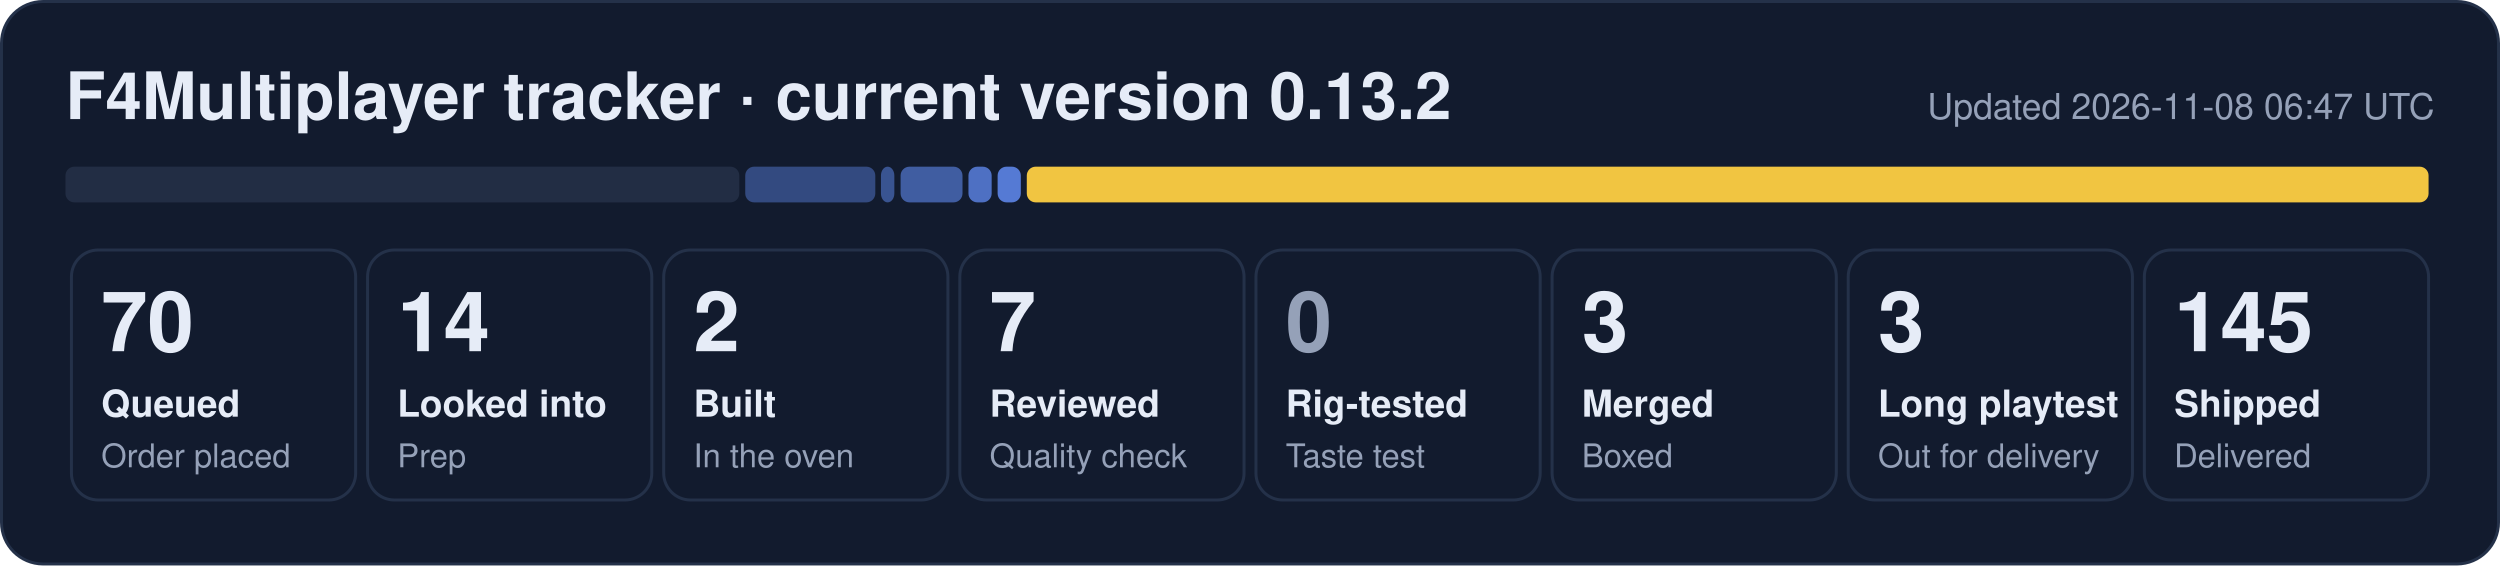
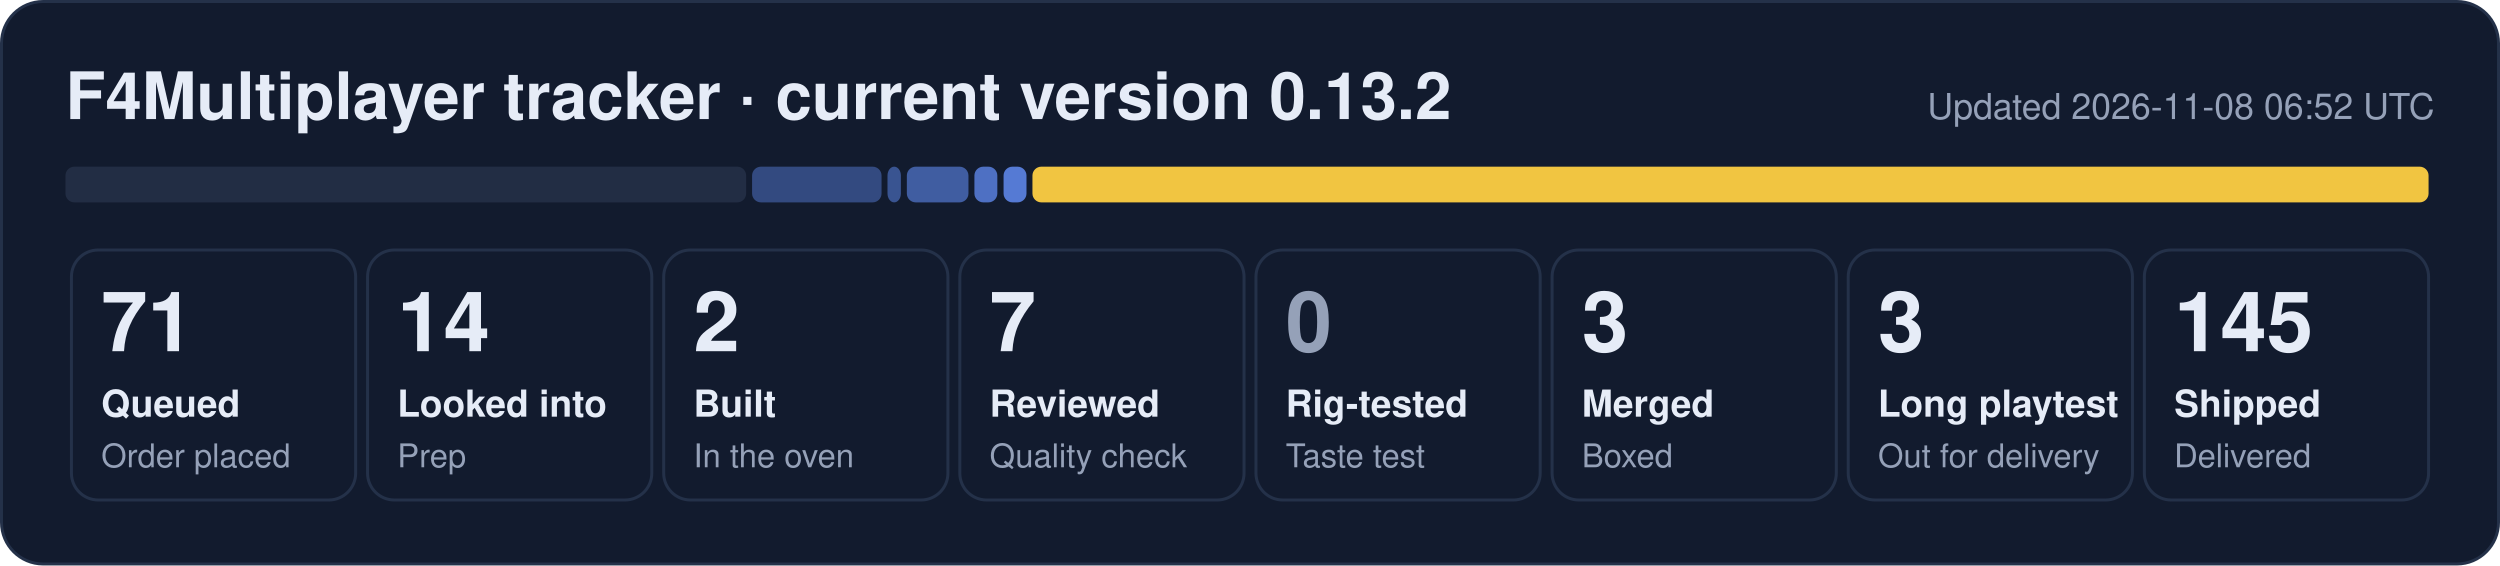
- <svg xmlns="http://www.w3.org/2000/svg" width="840" height="190" viewBox="0 0 840 190" role="img" aria-label="F4Multiplayer tracker: 70 queued, 14 looked into, 2 built, 7 reviewed, 3 merged, 3 long playtest, 145 shipped">
+ <svg xmlns="http://www.w3.org/2000/svg" width="840" height="190" viewBox="0 0 840 190" role="img" aria-label="F4Multiplayer tracker: 71 queued, 14 looked into, 2 built, 7 reviewed, 3 merged, 3 long playtest, 145 shipped">
  <rect x="0.5" y="0.5" width="839" height="189" rx="14" fill="#121b2e" stroke="#243149" />
  <text x="22" y="40" font-family="Segoe UI, Helvetica, Arial, sans-serif" font-size="22" font-weight="700" fill="#e6ecf7">F4Multiplayer tracker · current version 0.13.2</text>
-   <text x="818" y="40" font-family="Segoe UI, Helvetica, Arial, sans-serif" font-size="12" fill="#95a1b8" text-anchor="end">Updated 2026-11-08 06:47 UTC</text>
-   <rect x="22.0" y="56" width="226.4" height="12" rx="3" fill="#222d44" fill-opacity="1.00" />
-   <rect x="250.4" y="56" width="43.7" height="12" rx="3" fill="#5d86e8" fill-opacity="0.44" />
-   <rect x="296.0" y="56" width="4.5" height="12" rx="3" fill="#5d86e8" fill-opacity="0.53" />
-   <rect x="302.6" y="56" width="20.8" height="12" rx="3" fill="#5d86e8" fill-opacity="0.62" />
-   <rect x="325.4" y="56" width="7.8" height="12" rx="3" fill="#5d86e8" fill-opacity="0.80" />
-   <rect x="335.2" y="56" width="7.8" height="12" rx="3" fill="#5d86e8" fill-opacity="0.89" />
-   <rect x="345.0" y="56" width="471.0" height="12" rx="3" fill="#f5c842" fill-opacity="0.98" />
+   <text x="818" y="40" font-family="Segoe UI, Helvetica, Arial, sans-serif" font-size="12" fill="#95a1b8" text-anchor="end">Updated 2026-11-08 06:52 UTC</text>
+   <rect x="22.0" y="56" width="228.7" height="12" rx="3" fill="#222d44" fill-opacity="1.00" />
+   <rect x="252.7" y="56" width="43.5" height="12" rx="3" fill="#5d86e8" fill-opacity="0.44" />
+   <rect x="298.2" y="56" width="4.5" height="12" rx="3" fill="#5d86e8" fill-opacity="0.53" />
+   <rect x="304.7" y="56" width="20.7" height="12" rx="3" fill="#5d86e8" fill-opacity="0.62" />
+   <rect x="327.4" y="56" width="7.7" height="12" rx="3" fill="#5d86e8" fill-opacity="0.80" />
+   <rect x="337.2" y="56" width="7.7" height="12" rx="3" fill="#5d86e8" fill-opacity="0.89" />
+   <rect x="346.9" y="56" width="469.1" height="12" rx="3" fill="#f5c842" fill-opacity="0.98" />
  <rect x="24.0" y="84" width="95.5" height="84" rx="9" fill="none" stroke="#243149" />
-   <text x="34.0" y="118" font-family="Segoe UI, Helvetica, Arial, sans-serif" font-size="28" font-weight="800" fill="#e6ecf7">70</text>
+   <text x="34.0" y="118" font-family="Segoe UI, Helvetica, Arial, sans-serif" font-size="28" font-weight="800" fill="#e6ecf7">71</text>
  <text x="34.0" y="140" font-family="Segoe UI, Helvetica, Arial, sans-serif" font-size="12.5" font-weight="600" fill="#e6ecf7">Queued</text>
  <text x="34.0" y="157" font-family="Segoe UI, Helvetica, Arial, sans-serif" font-size="11" fill="#95a1b8">Order placed</text>
  <rect x="123.5" y="84" width="95.5" height="84" rx="9" fill="none" stroke="#243149" />
  <text x="133.5" y="118" font-family="Segoe UI, Helvetica, Arial, sans-serif" font-size="28" font-weight="800" fill="#e6ecf7">14</text>
  <text x="133.5" y="140" font-family="Segoe UI, Helvetica, Arial, sans-serif" font-size="12.5" font-weight="600" fill="#e6ecf7">Looked into</text>
  <text x="133.5" y="157" font-family="Segoe UI, Helvetica, Arial, sans-serif" font-size="11" fill="#95a1b8">Prep</text>
  <rect x="223.0" y="84" width="95.5" height="84" rx="9" fill="none" stroke="#243149" />
  <text x="233.0" y="118" font-family="Segoe UI, Helvetica, Arial, sans-serif" font-size="28" font-weight="800" fill="#e6ecf7">2</text>
  <text x="233.0" y="140" font-family="Segoe UI, Helvetica, Arial, sans-serif" font-size="12.5" font-weight="600" fill="#e6ecf7">Built</text>
  <text x="233.0" y="157" font-family="Segoe UI, Helvetica, Arial, sans-serif" font-size="11" fill="#95a1b8">In the oven</text>
  <rect x="322.5" y="84" width="95.5" height="84" rx="9" fill="none" stroke="#243149" />
  <text x="332.5" y="118" font-family="Segoe UI, Helvetica, Arial, sans-serif" font-size="28" font-weight="800" fill="#e6ecf7">7</text>
  <text x="332.5" y="140" font-family="Segoe UI, Helvetica, Arial, sans-serif" font-size="12.5" font-weight="600" fill="#e6ecf7">Reviewed</text>
  <text x="332.5" y="157" font-family="Segoe UI, Helvetica, Arial, sans-serif" font-size="11" fill="#95a1b8">Quality check</text>
  <rect x="422.0" y="84" width="95.5" height="84" rx="9" fill="none" stroke="#243149" />
  <text x="432.0" y="118" font-family="Segoe UI, Helvetica, Arial, sans-serif" font-size="28" font-weight="800" fill="#95a1b8">0</text>
  <text x="432.0" y="140" font-family="Segoe UI, Helvetica, Arial, sans-serif" font-size="12.5" font-weight="600" fill="#e6ecf7">Rig-tested</text>
  <text x="432.0" y="157" font-family="Segoe UI, Helvetica, Arial, sans-serif" font-size="11" fill="#95a1b8">Taste test</text>
  <rect x="521.5" y="84" width="95.5" height="84" rx="9" fill="none" stroke="#243149" />
  <text x="531.5" y="118" font-family="Segoe UI, Helvetica, Arial, sans-serif" font-size="28" font-weight="800" fill="#e6ecf7">3</text>
  <text x="531.5" y="140" font-family="Segoe UI, Helvetica, Arial, sans-serif" font-size="12.5" font-weight="600" fill="#e6ecf7">Merged</text>
  <text x="531.5" y="157" font-family="Segoe UI, Helvetica, Arial, sans-serif" font-size="11" fill="#95a1b8">Boxed</text>
  <rect x="621.0" y="84" width="95.5" height="84" rx="9" fill="none" stroke="#243149" />
  <text x="631.0" y="118" font-family="Segoe UI, Helvetica, Arial, sans-serif" font-size="28" font-weight="800" fill="#e6ecf7">3</text>
  <text x="631.0" y="140" font-family="Segoe UI, Helvetica, Arial, sans-serif" font-size="12.5" font-weight="600" fill="#e6ecf7">Long playtest</text>
  <text x="631.0" y="157" font-family="Segoe UI, Helvetica, Arial, sans-serif" font-size="11" fill="#95a1b8">Out for delivery</text>
  <rect x="720.5" y="84" width="95.5" height="84" rx="9" fill="none" stroke="#243149" />
  <text x="730.5" y="118" font-family="Segoe UI, Helvetica, Arial, sans-serif" font-size="28" font-weight="800" fill="#e6ecf7">145</text>
  <text x="730.5" y="140" font-family="Segoe UI, Helvetica, Arial, sans-serif" font-size="12.5" font-weight="600" fill="#e6ecf7">Shipped</text>
  <text x="730.5" y="157" font-family="Segoe UI, Helvetica, Arial, sans-serif" font-size="11" fill="#95a1b8">Delivered</text>
</svg>
